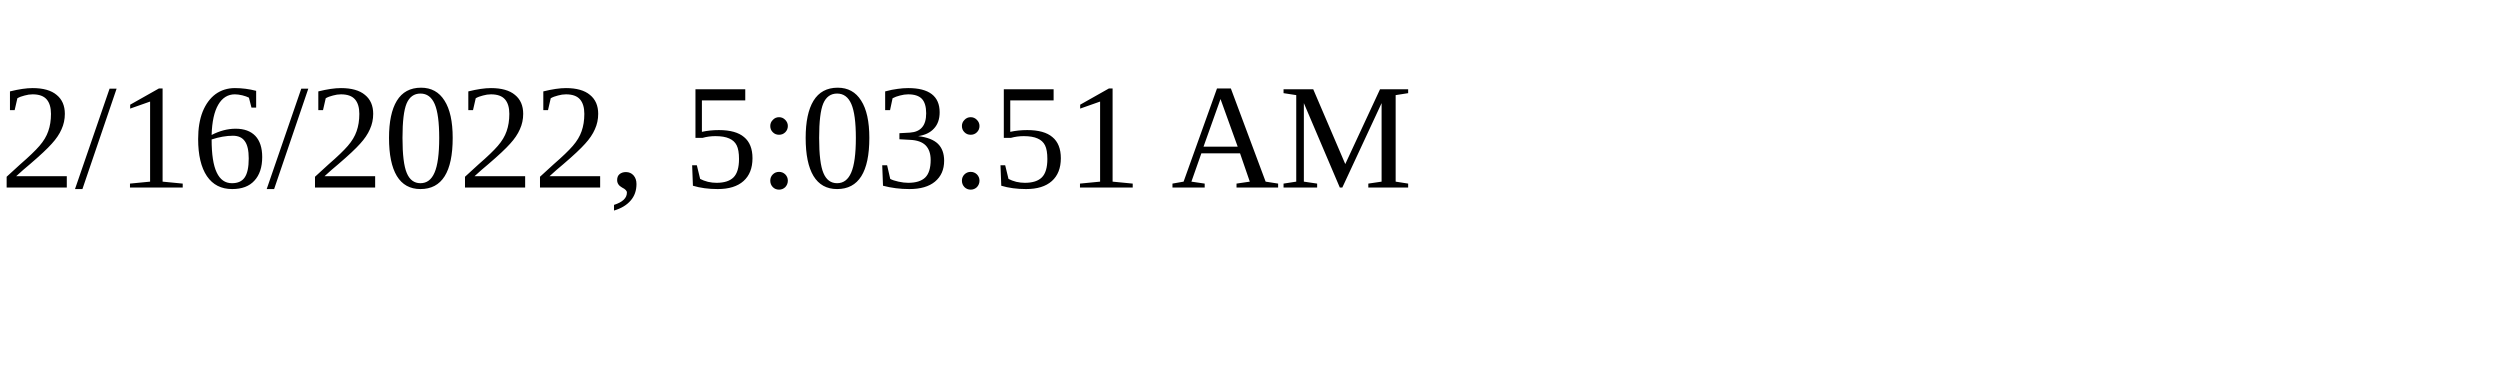
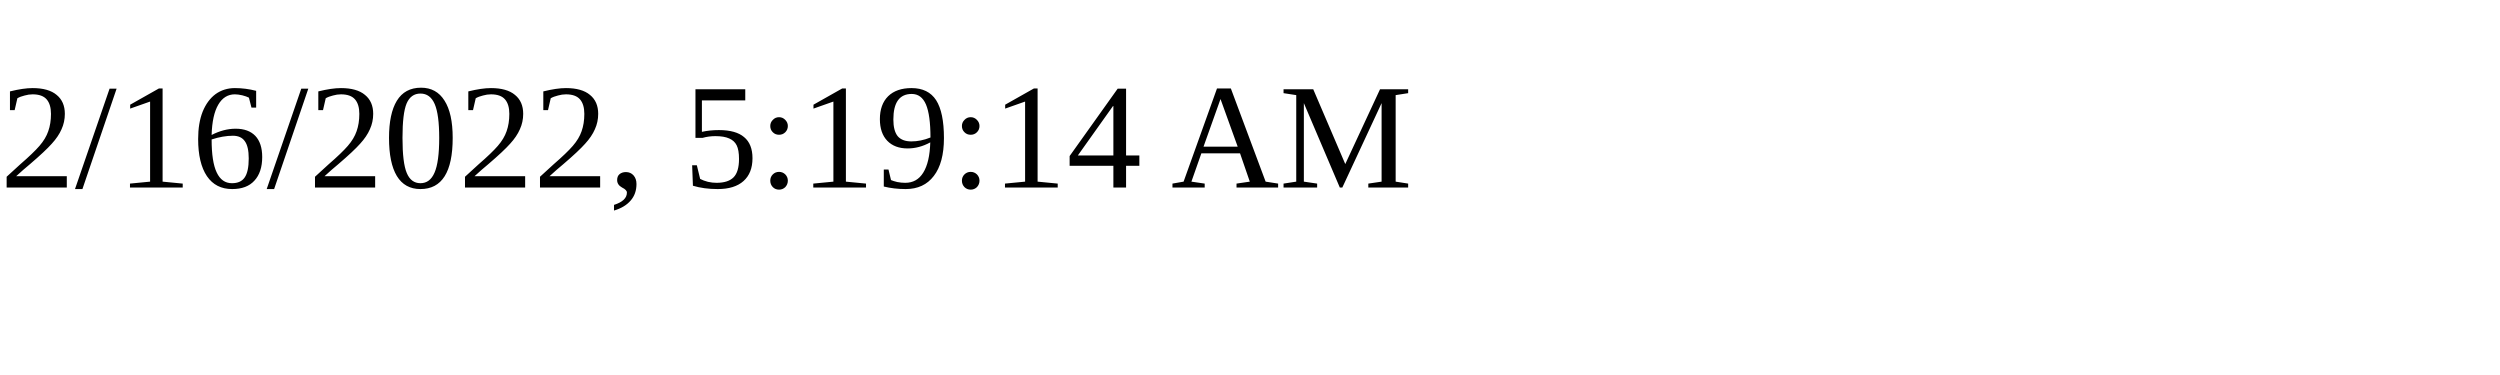
<svg xmlns="http://www.w3.org/2000/svg" height="30" width="200">
-   <text x="0" y="15">2/16/2022, 5:03:51 AM</text>
+   <text x="0" y="15">2/16/2022, 5:19:14 AM</text>
</svg>
